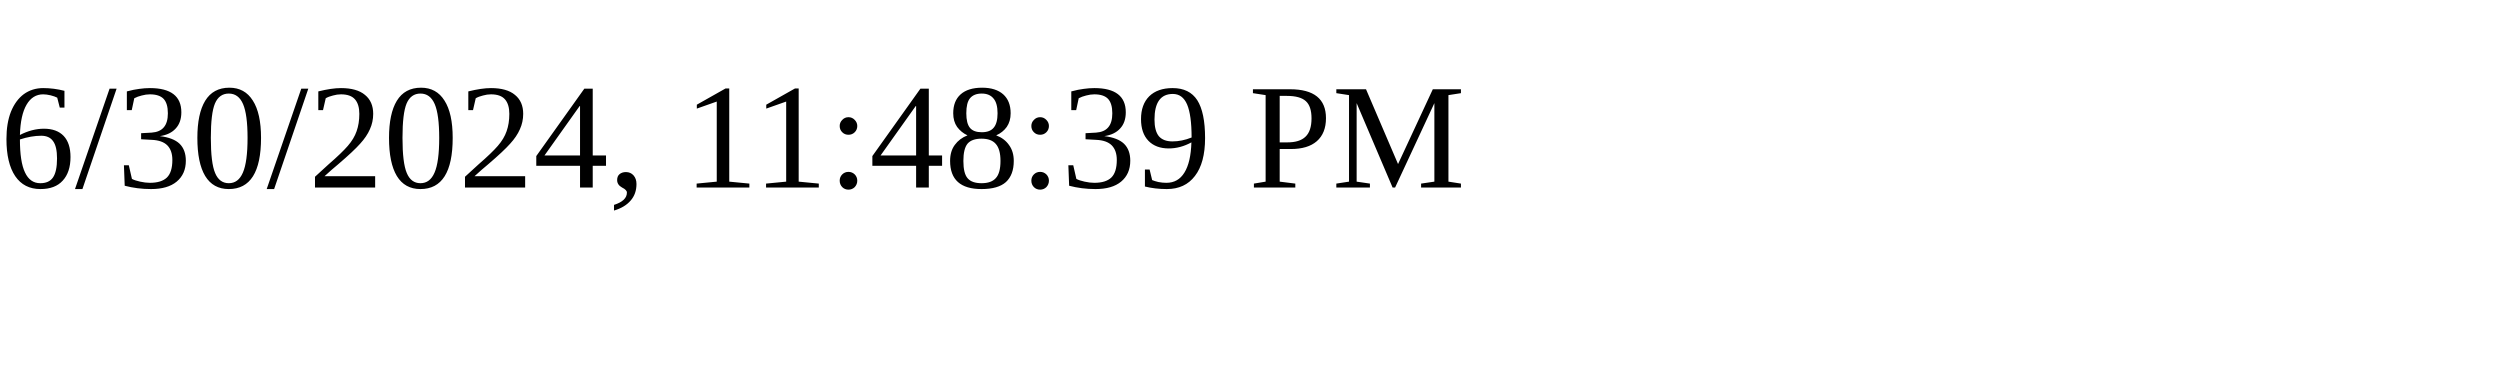
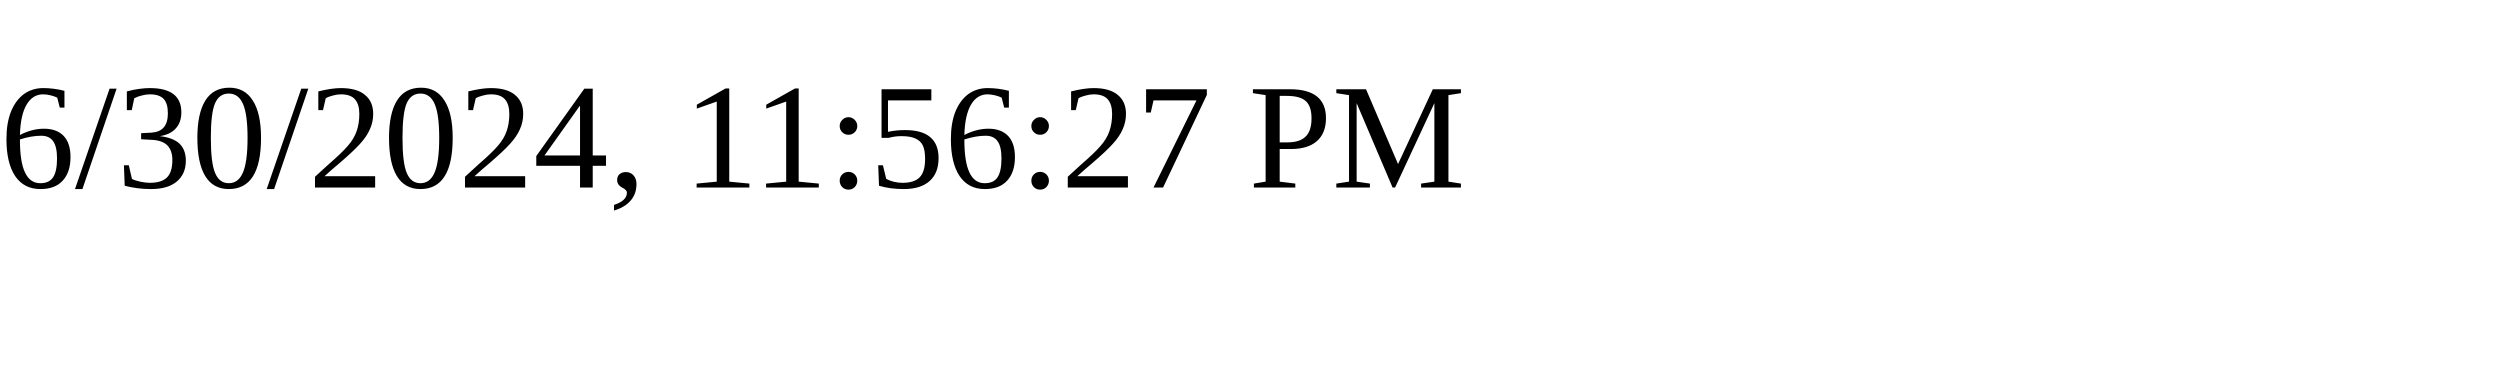
<svg xmlns="http://www.w3.org/2000/svg" height="30" width="200">
-   <text x="0" y="15">6/30/2024, 11:48:39 PM</text>
+   <text x="0" y="15">6/30/2024, 11:56:27 PM</text>
</svg>
